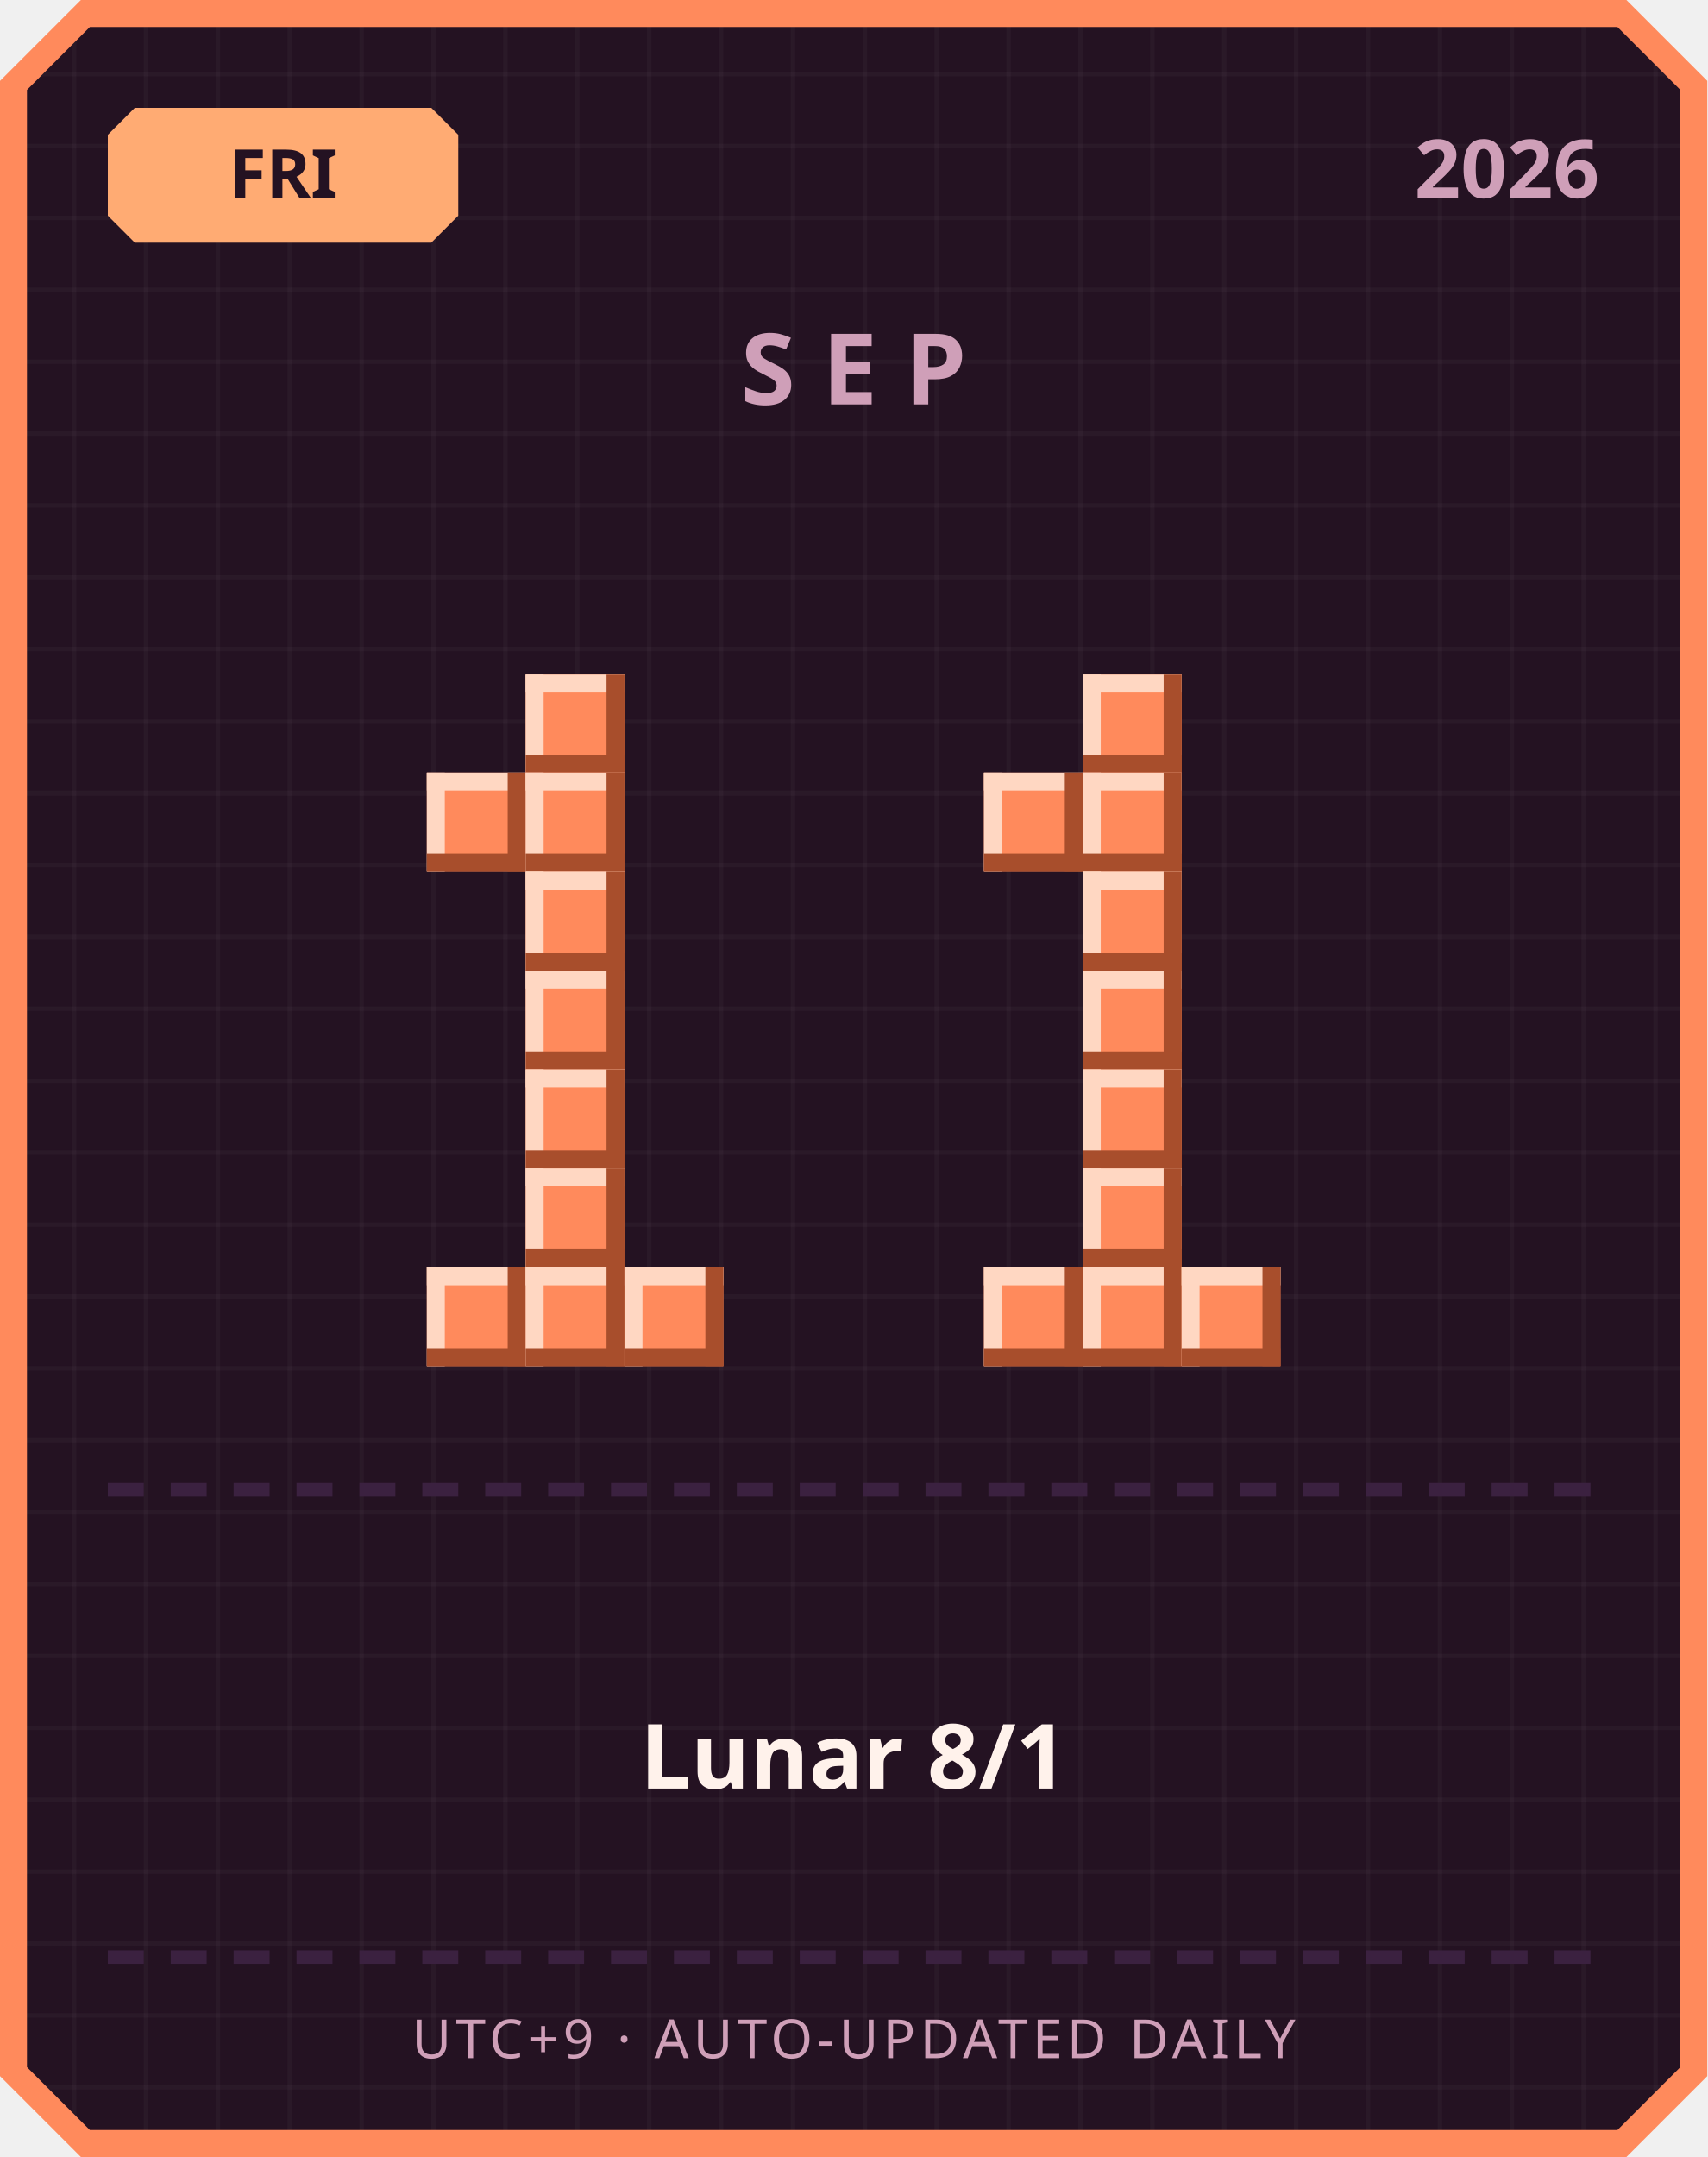
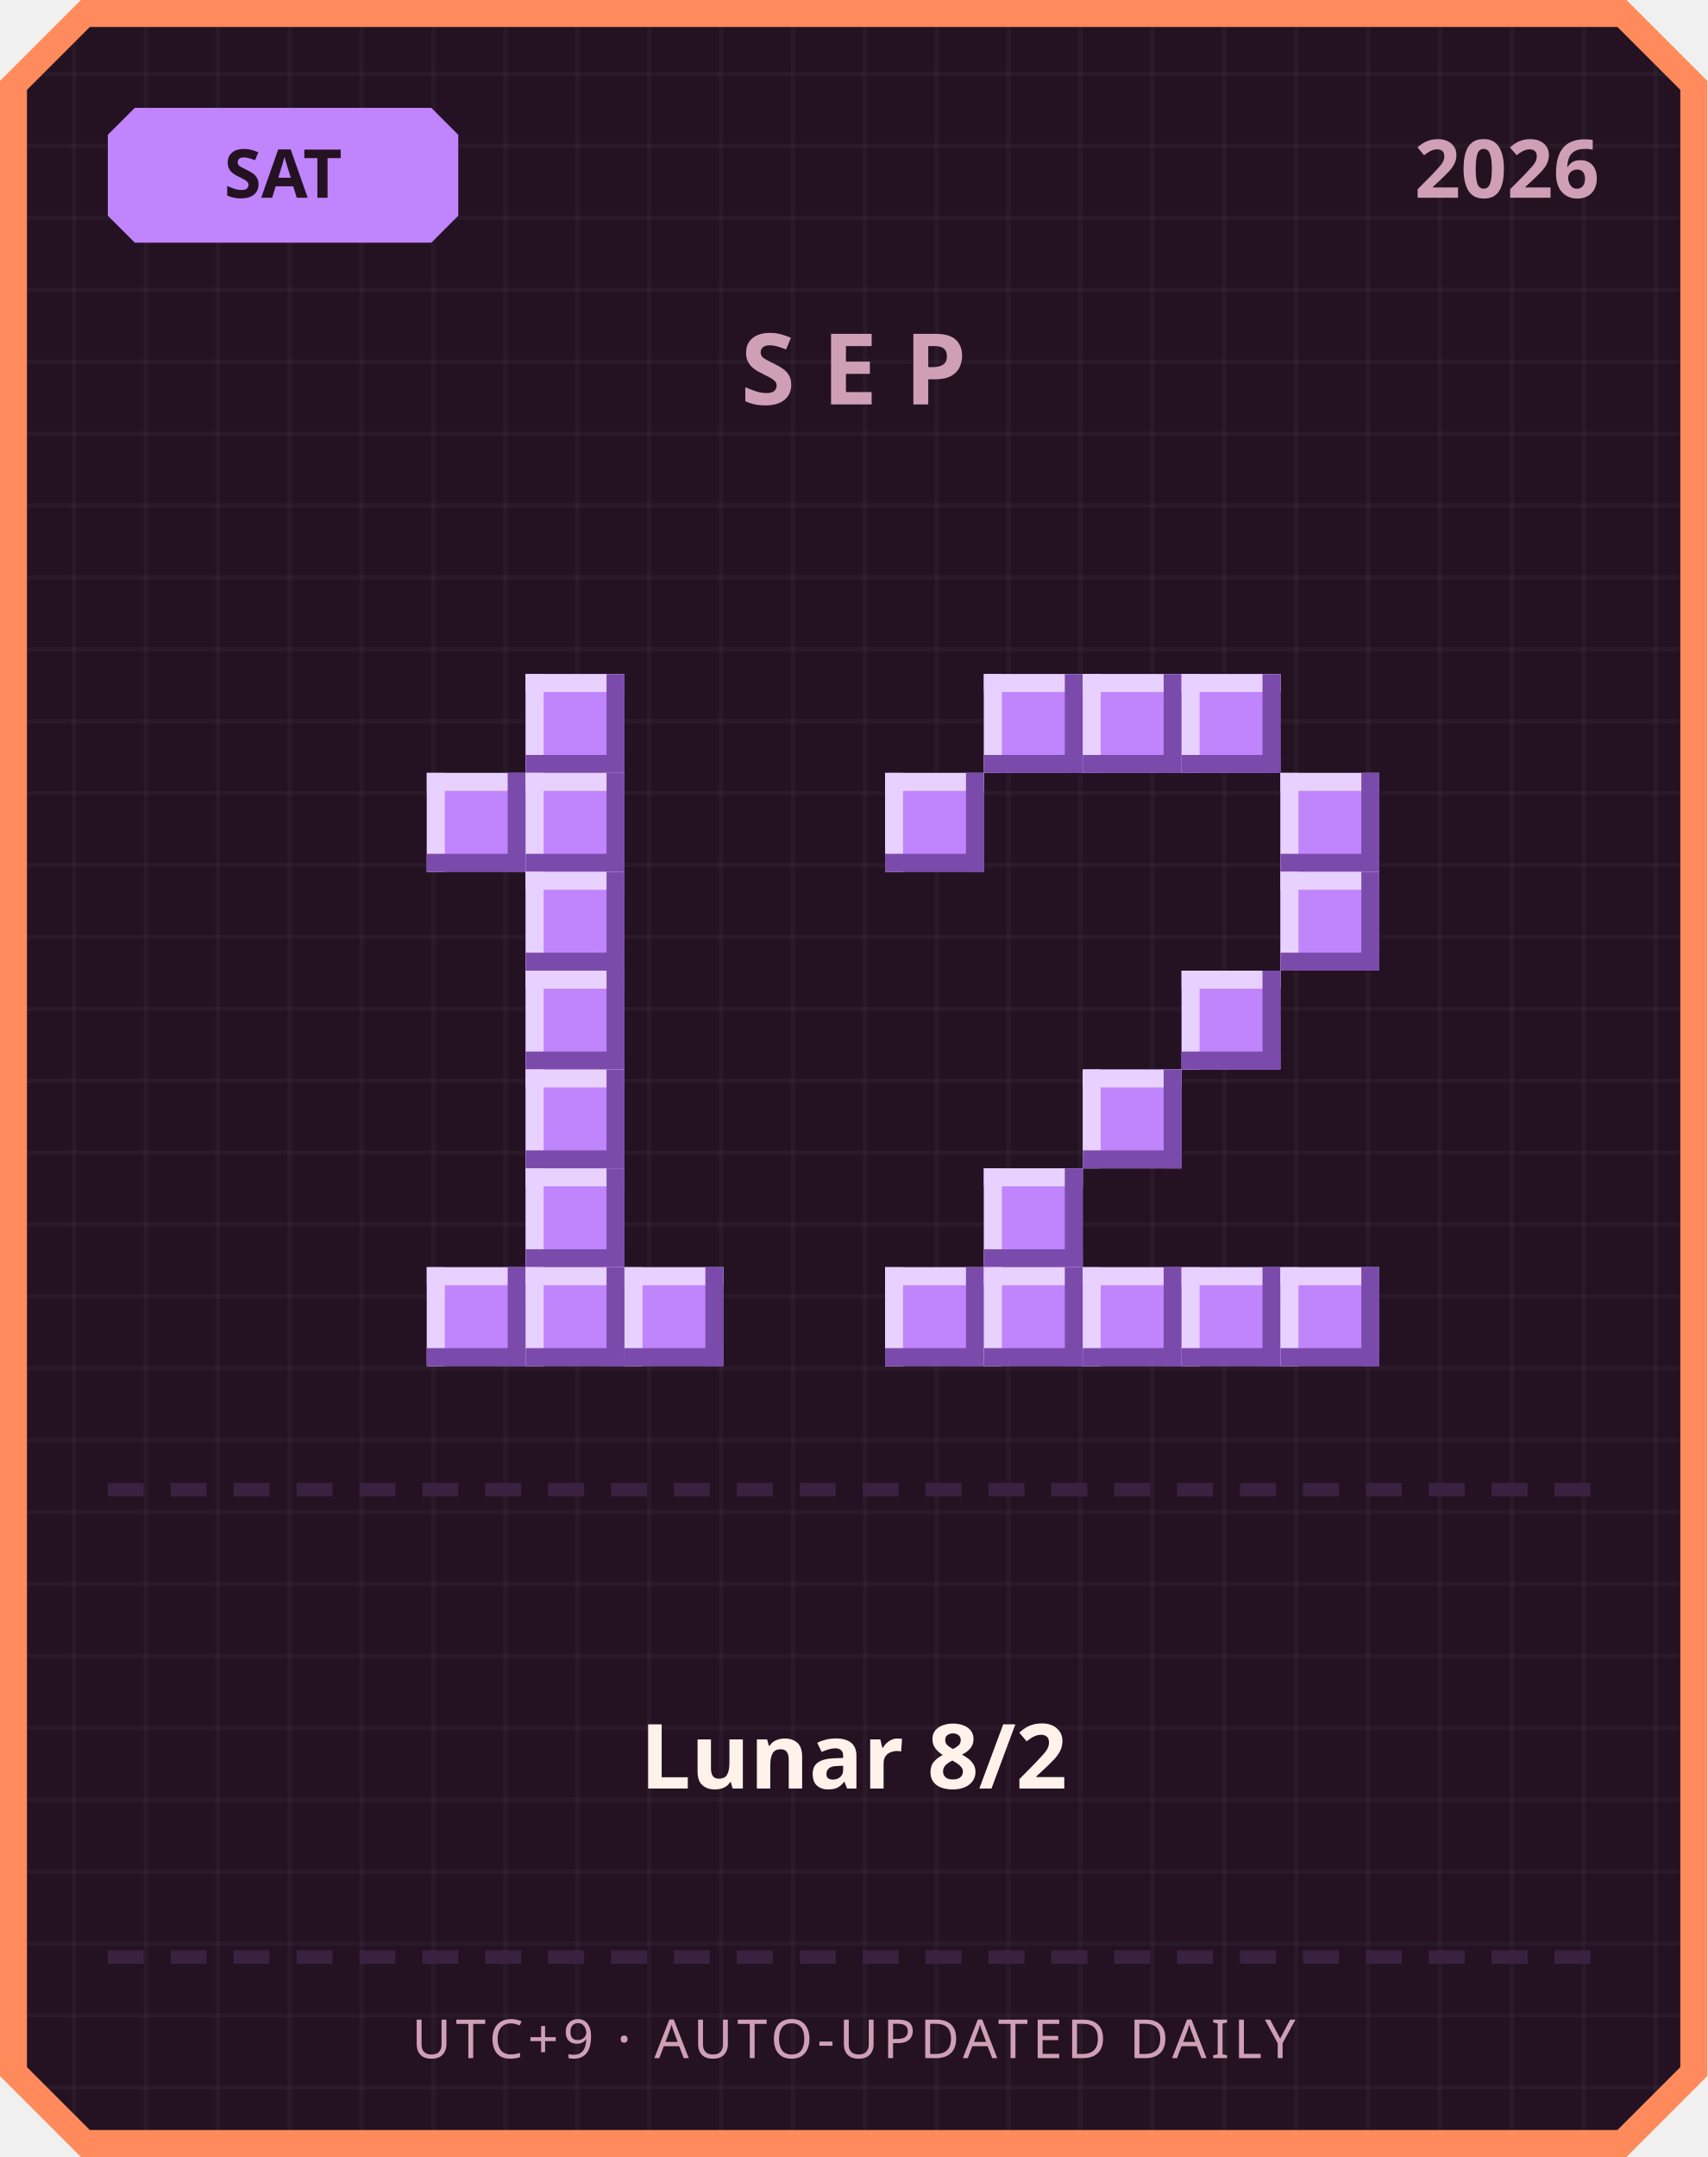
<svg xmlns="http://www.w3.org/2000/svg" width="380" height="480" viewBox="0 0 380 480">
  <defs>
    <pattern id="grid" width="16" height="16" patternUnits="userSpaceOnUse">
      <rect width="16" height="16" fill="#241222" />
      <rect width="1" height="16" fill="#ffffff" opacity="0.03" />
      <rect width="16" height="1" fill="#ffffff" opacity="0.03" />
    </pattern>
  </defs>
  <path d="M 18,0 L 362,0 L 380,18 L 380,462 L 362,480 L 18,480 L 0,462 L 0,18 Z" fill="#ff8a5c" />
  <path d="M 20,6 L 360,6 L 374,20 L 374,460 L 360,474 L 20,474 L 6,460 L 6,20 Z" fill="url(#grid)" />
-   <path d="M 30,24 L 96,24 L 102,30 L 102,48 L 96,54 L 30,54 L 24,48 L 24,30 Z" fill="#ffab73" />
-   <text x="63" y="44" text-anchor="middle" font-family="'Segoe UI', sans-serif" font-size="15" font-weight="700" fill="#241222">FRI</text>
+   <path d="M 30,24 L 96,24 L 102,30 L 102,48 L 96,54 L 30,54 L 24,48 L 24,30 Z" fill="#c084fc" />
+   <text x="63" y="44" text-anchor="middle" font-family="'Segoe UI', sans-serif" font-size="15" font-weight="700" fill="#241222">SAT</text>
  <text x="356" y="44" text-anchor="end" font-family="'Segoe UI', sans-serif" font-size="18" font-weight="700" fill="#cf9fb8">2026</text>
  <text x="190" y="90" text-anchor="middle" font-family="'Segoe UI', sans-serif" font-size="22" font-weight="700" letter-spacing="6" fill="#cf9fb8">SEP</text>
-   <rect x="117" y="150" width="22" height="22" fill="#ff8a5c" />
-   <rect x="117" y="150" width="22" height="4" fill="#ffd7c2" />
-   <rect x="117" y="150" width="4" height="22" fill="#ffd7c2" />
-   <rect x="117" y="168" width="22" height="4" fill="#a84e2c" />
-   <rect x="135" y="150" width="4" height="22" fill="#a84e2c" />
-   <rect x="95" y="172" width="22" height="22" fill="#ff8a5c" />
-   <rect x="95" y="172" width="22" height="4" fill="#ffd7c2" />
-   <rect x="95" y="172" width="4" height="22" fill="#ffd7c2" />
-   <rect x="95" y="190" width="22" height="4" fill="#a84e2c" />
-   <rect x="113" y="172" width="4" height="22" fill="#a84e2c" />
-   <rect x="117" y="172" width="22" height="22" fill="#ff8a5c" />
-   <rect x="117" y="172" width="22" height="4" fill="#ffd7c2" />
-   <rect x="117" y="172" width="4" height="22" fill="#ffd7c2" />
-   <rect x="117" y="190" width="22" height="4" fill="#a84e2c" />
-   <rect x="135" y="172" width="4" height="22" fill="#a84e2c" />
-   <rect x="117" y="194" width="22" height="22" fill="#ff8a5c" />
-   <rect x="117" y="194" width="22" height="4" fill="#ffd7c2" />
-   <rect x="117" y="194" width="4" height="22" fill="#ffd7c2" />
-   <rect x="117" y="212" width="22" height="4" fill="#a84e2c" />
-   <rect x="135" y="194" width="4" height="22" fill="#a84e2c" />
-   <rect x="117" y="216" width="22" height="22" fill="#ff8a5c" />
-   <rect x="117" y="216" width="22" height="4" fill="#ffd7c2" />
-   <rect x="117" y="216" width="4" height="22" fill="#ffd7c2" />
-   <rect x="117" y="234" width="22" height="4" fill="#a84e2c" />
-   <rect x="135" y="216" width="4" height="22" fill="#a84e2c" />
-   <rect x="117" y="238" width="22" height="22" fill="#ff8a5c" />
-   <rect x="117" y="238" width="22" height="4" fill="#ffd7c2" />
-   <rect x="117" y="238" width="4" height="22" fill="#ffd7c2" />
-   <rect x="117" y="256" width="22" height="4" fill="#a84e2c" />
-   <rect x="135" y="238" width="4" height="22" fill="#a84e2c" />
-   <rect x="117" y="260" width="22" height="22" fill="#ff8a5c" />
-   <rect x="117" y="260" width="22" height="4" fill="#ffd7c2" />
-   <rect x="117" y="260" width="4" height="22" fill="#ffd7c2" />
-   <rect x="117" y="278" width="22" height="4" fill="#a84e2c" />
-   <rect x="135" y="260" width="4" height="22" fill="#a84e2c" />
-   <rect x="95" y="282" width="22" height="22" fill="#ff8a5c" />
-   <rect x="95" y="282" width="22" height="4" fill="#ffd7c2" />
-   <rect x="95" y="282" width="4" height="22" fill="#ffd7c2" />
-   <rect x="95" y="300" width="22" height="4" fill="#a84e2c" />
-   <rect x="113" y="282" width="4" height="22" fill="#a84e2c" />
-   <rect x="117" y="282" width="22" height="22" fill="#ff8a5c" />
-   <rect x="117" y="282" width="22" height="4" fill="#ffd7c2" />
-   <rect x="117" y="282" width="4" height="22" fill="#ffd7c2" />
-   <rect x="117" y="300" width="22" height="4" fill="#a84e2c" />
-   <rect x="135" y="282" width="4" height="22" fill="#a84e2c" />
-   <rect x="139" y="282" width="22" height="22" fill="#ff8a5c" />
-   <rect x="139" y="282" width="22" height="4" fill="#ffd7c2" />
-   <rect x="139" y="282" width="4" height="22" fill="#ffd7c2" />
-   <rect x="139" y="300" width="22" height="4" fill="#a84e2c" />
-   <rect x="157" y="282" width="4" height="22" fill="#a84e2c" />
-   <rect x="241" y="150" width="22" height="22" fill="#ff8a5c" />
-   <rect x="241" y="150" width="22" height="4" fill="#ffd7c2" />
-   <rect x="241" y="150" width="4" height="22" fill="#ffd7c2" />
-   <rect x="241" y="168" width="22" height="4" fill="#a84e2c" />
-   <rect x="259" y="150" width="4" height="22" fill="#a84e2c" />
-   <rect x="219" y="172" width="22" height="22" fill="#ff8a5c" />
-   <rect x="219" y="172" width="22" height="4" fill="#ffd7c2" />
-   <rect x="219" y="172" width="4" height="22" fill="#ffd7c2" />
-   <rect x="219" y="190" width="22" height="4" fill="#a84e2c" />
-   <rect x="237" y="172" width="4" height="22" fill="#a84e2c" />
-   <rect x="241" y="172" width="22" height="22" fill="#ff8a5c" />
-   <rect x="241" y="172" width="22" height="4" fill="#ffd7c2" />
-   <rect x="241" y="172" width="4" height="22" fill="#ffd7c2" />
-   <rect x="241" y="190" width="22" height="4" fill="#a84e2c" />
-   <rect x="259" y="172" width="4" height="22" fill="#a84e2c" />
-   <rect x="241" y="194" width="22" height="22" fill="#ff8a5c" />
-   <rect x="241" y="194" width="22" height="4" fill="#ffd7c2" />
-   <rect x="241" y="194" width="4" height="22" fill="#ffd7c2" />
-   <rect x="241" y="212" width="22" height="4" fill="#a84e2c" />
-   <rect x="259" y="194" width="4" height="22" fill="#a84e2c" />
-   <rect x="241" y="216" width="22" height="22" fill="#ff8a5c" />
-   <rect x="241" y="216" width="22" height="4" fill="#ffd7c2" />
-   <rect x="241" y="216" width="4" height="22" fill="#ffd7c2" />
-   <rect x="241" y="234" width="22" height="4" fill="#a84e2c" />
-   <rect x="259" y="216" width="4" height="22" fill="#a84e2c" />
-   <rect x="241" y="238" width="22" height="22" fill="#ff8a5c" />
-   <rect x="241" y="238" width="22" height="4" fill="#ffd7c2" />
-   <rect x="241" y="238" width="4" height="22" fill="#ffd7c2" />
-   <rect x="241" y="256" width="22" height="4" fill="#a84e2c" />
-   <rect x="259" y="238" width="4" height="22" fill="#a84e2c" />
-   <rect x="241" y="260" width="22" height="22" fill="#ff8a5c" />
-   <rect x="241" y="260" width="22" height="4" fill="#ffd7c2" />
-   <rect x="241" y="260" width="4" height="22" fill="#ffd7c2" />
-   <rect x="241" y="278" width="22" height="4" fill="#a84e2c" />
-   <rect x="259" y="260" width="4" height="22" fill="#a84e2c" />
-   <rect x="219" y="282" width="22" height="22" fill="#ff8a5c" />
-   <rect x="219" y="282" width="22" height="4" fill="#ffd7c2" />
-   <rect x="219" y="282" width="4" height="22" fill="#ffd7c2" />
-   <rect x="219" y="300" width="22" height="4" fill="#a84e2c" />
-   <rect x="237" y="282" width="4" height="22" fill="#a84e2c" />
-   <rect x="241" y="282" width="22" height="22" fill="#ff8a5c" />
-   <rect x="241" y="282" width="22" height="4" fill="#ffd7c2" />
-   <rect x="241" y="282" width="4" height="22" fill="#ffd7c2" />
-   <rect x="241" y="300" width="22" height="4" fill="#a84e2c" />
-   <rect x="259" y="282" width="4" height="22" fill="#a84e2c" />
-   <rect x="263" y="282" width="22" height="22" fill="#ff8a5c" />
-   <rect x="263" y="282" width="22" height="4" fill="#ffd7c2" />
-   <rect x="263" y="282" width="4" height="22" fill="#ffd7c2" />
-   <rect x="263" y="300" width="22" height="4" fill="#a84e2c" />
-   <rect x="281" y="282" width="4" height="22" fill="#a84e2c" />
+   <rect x="117" y="150" width="22" height="22" fill="#c084fc" />
+   <rect x="117" y="150" width="22" height="4" fill="#e9d1ff" />
+   <rect x="117" y="150" width="4" height="22" fill="#e9d1ff" />
+   <rect x="117" y="168" width="22" height="4" fill="#7a4bab" />
+   <rect x="135" y="150" width="4" height="22" fill="#7a4bab" />
+   <rect x="95" y="172" width="22" height="22" fill="#c084fc" />
+   <rect x="95" y="172" width="22" height="4" fill="#e9d1ff" />
+   <rect x="95" y="172" width="4" height="22" fill="#e9d1ff" />
+   <rect x="95" y="190" width="22" height="4" fill="#7a4bab" />
+   <rect x="113" y="172" width="4" height="22" fill="#7a4bab" />
+   <rect x="117" y="172" width="22" height="22" fill="#c084fc" />
+   <rect x="117" y="172" width="22" height="4" fill="#e9d1ff" />
+   <rect x="117" y="172" width="4" height="22" fill="#e9d1ff" />
+   <rect x="117" y="190" width="22" height="4" fill="#7a4bab" />
+   <rect x="135" y="172" width="4" height="22" fill="#7a4bab" />
+   <rect x="117" y="194" width="22" height="22" fill="#c084fc" />
+   <rect x="117" y="194" width="22" height="4" fill="#e9d1ff" />
+   <rect x="117" y="194" width="4" height="22" fill="#e9d1ff" />
+   <rect x="117" y="212" width="22" height="4" fill="#7a4bab" />
+   <rect x="135" y="194" width="4" height="22" fill="#7a4bab" />
+   <rect x="117" y="216" width="22" height="22" fill="#c084fc" />
+   <rect x="117" y="216" width="22" height="4" fill="#e9d1ff" />
+   <rect x="117" y="216" width="4" height="22" fill="#e9d1ff" />
+   <rect x="117" y="234" width="22" height="4" fill="#7a4bab" />
+   <rect x="135" y="216" width="4" height="22" fill="#7a4bab" />
+   <rect x="117" y="238" width="22" height="22" fill="#c084fc" />
+   <rect x="117" y="238" width="22" height="4" fill="#e9d1ff" />
+   <rect x="117" y="238" width="4" height="22" fill="#e9d1ff" />
+   <rect x="117" y="256" width="22" height="4" fill="#7a4bab" />
+   <rect x="135" y="238" width="4" height="22" fill="#7a4bab" />
+   <rect x="117" y="260" width="22" height="22" fill="#c084fc" />
+   <rect x="117" y="260" width="22" height="4" fill="#e9d1ff" />
+   <rect x="117" y="260" width="4" height="22" fill="#e9d1ff" />
+   <rect x="117" y="278" width="22" height="4" fill="#7a4bab" />
+   <rect x="135" y="260" width="4" height="22" fill="#7a4bab" />
+   <rect x="95" y="282" width="22" height="22" fill="#c084fc" />
+   <rect x="95" y="282" width="22" height="4" fill="#e9d1ff" />
+   <rect x="95" y="282" width="4" height="22" fill="#e9d1ff" />
+   <rect x="95" y="300" width="22" height="4" fill="#7a4bab" />
+   <rect x="113" y="282" width="4" height="22" fill="#7a4bab" />
+   <rect x="117" y="282" width="22" height="22" fill="#c084fc" />
+   <rect x="117" y="282" width="22" height="4" fill="#e9d1ff" />
+   <rect x="117" y="282" width="4" height="22" fill="#e9d1ff" />
+   <rect x="117" y="300" width="22" height="4" fill="#7a4bab" />
+   <rect x="135" y="282" width="4" height="22" fill="#7a4bab" />
+   <rect x="139" y="282" width="22" height="22" fill="#c084fc" />
+   <rect x="139" y="282" width="22" height="4" fill="#e9d1ff" />
+   <rect x="139" y="282" width="4" height="22" fill="#e9d1ff" />
+   <rect x="139" y="300" width="22" height="4" fill="#7a4bab" />
+   <rect x="157" y="282" width="4" height="22" fill="#7a4bab" />
+   <rect x="219" y="150" width="22" height="22" fill="#c084fc" />
+   <rect x="219" y="150" width="22" height="4" fill="#e9d1ff" />
+   <rect x="219" y="150" width="4" height="22" fill="#e9d1ff" />
+   <rect x="219" y="168" width="22" height="4" fill="#7a4bab" />
+   <rect x="237" y="150" width="4" height="22" fill="#7a4bab" />
+   <rect x="241" y="150" width="22" height="22" fill="#c084fc" />
+   <rect x="241" y="150" width="22" height="4" fill="#e9d1ff" />
+   <rect x="241" y="150" width="4" height="22" fill="#e9d1ff" />
+   <rect x="241" y="168" width="22" height="4" fill="#7a4bab" />
+   <rect x="259" y="150" width="4" height="22" fill="#7a4bab" />
+   <rect x="263" y="150" width="22" height="22" fill="#c084fc" />
+   <rect x="263" y="150" width="22" height="4" fill="#e9d1ff" />
+   <rect x="263" y="150" width="4" height="22" fill="#e9d1ff" />
+   <rect x="263" y="168" width="22" height="4" fill="#7a4bab" />
+   <rect x="281" y="150" width="4" height="22" fill="#7a4bab" />
+   <rect x="197" y="172" width="22" height="22" fill="#c084fc" />
+   <rect x="197" y="172" width="22" height="4" fill="#e9d1ff" />
+   <rect x="197" y="172" width="4" height="22" fill="#e9d1ff" />
+   <rect x="197" y="190" width="22" height="4" fill="#7a4bab" />
+   <rect x="215" y="172" width="4" height="22" fill="#7a4bab" />
+   <rect x="285" y="172" width="22" height="22" fill="#c084fc" />
+   <rect x="285" y="172" width="22" height="4" fill="#e9d1ff" />
+   <rect x="285" y="172" width="4" height="22" fill="#e9d1ff" />
+   <rect x="285" y="190" width="22" height="4" fill="#7a4bab" />
+   <rect x="303" y="172" width="4" height="22" fill="#7a4bab" />
+   <rect x="285" y="194" width="22" height="22" fill="#c084fc" />
+   <rect x="285" y="194" width="22" height="4" fill="#e9d1ff" />
+   <rect x="285" y="194" width="4" height="22" fill="#e9d1ff" />
+   <rect x="285" y="212" width="22" height="4" fill="#7a4bab" />
+   <rect x="303" y="194" width="4" height="22" fill="#7a4bab" />
+   <rect x="263" y="216" width="22" height="22" fill="#c084fc" />
+   <rect x="263" y="216" width="22" height="4" fill="#e9d1ff" />
+   <rect x="263" y="216" width="4" height="22" fill="#e9d1ff" />
+   <rect x="263" y="234" width="22" height="4" fill="#7a4bab" />
+   <rect x="281" y="216" width="4" height="22" fill="#7a4bab" />
+   <rect x="241" y="238" width="22" height="22" fill="#c084fc" />
+   <rect x="241" y="238" width="22" height="4" fill="#e9d1ff" />
+   <rect x="241" y="238" width="4" height="22" fill="#e9d1ff" />
+   <rect x="241" y="256" width="22" height="4" fill="#7a4bab" />
+   <rect x="259" y="238" width="4" height="22" fill="#7a4bab" />
+   <rect x="219" y="260" width="22" height="22" fill="#c084fc" />
+   <rect x="219" y="260" width="22" height="4" fill="#e9d1ff" />
+   <rect x="219" y="260" width="4" height="22" fill="#e9d1ff" />
+   <rect x="219" y="278" width="22" height="4" fill="#7a4bab" />
+   <rect x="237" y="260" width="4" height="22" fill="#7a4bab" />
+   <rect x="197" y="282" width="22" height="22" fill="#c084fc" />
+   <rect x="197" y="282" width="22" height="4" fill="#e9d1ff" />
+   <rect x="197" y="282" width="4" height="22" fill="#e9d1ff" />
+   <rect x="197" y="300" width="22" height="4" fill="#7a4bab" />
+   <rect x="215" y="282" width="4" height="22" fill="#7a4bab" />
+   <rect x="219" y="282" width="22" height="22" fill="#c084fc" />
+   <rect x="219" y="282" width="22" height="4" fill="#e9d1ff" />
+   <rect x="219" y="282" width="4" height="22" fill="#e9d1ff" />
+   <rect x="219" y="300" width="22" height="4" fill="#7a4bab" />
+   <rect x="237" y="282" width="4" height="22" fill="#7a4bab" />
+   <rect x="241" y="282" width="22" height="22" fill="#c084fc" />
+   <rect x="241" y="282" width="22" height="4" fill="#e9d1ff" />
+   <rect x="241" y="282" width="4" height="22" fill="#e9d1ff" />
+   <rect x="241" y="300" width="22" height="4" fill="#7a4bab" />
+   <rect x="259" y="282" width="4" height="22" fill="#7a4bab" />
+   <rect x="263" y="282" width="22" height="22" fill="#c084fc" />
+   <rect x="263" y="282" width="22" height="4" fill="#e9d1ff" />
+   <rect x="263" y="282" width="4" height="22" fill="#e9d1ff" />
+   <rect x="263" y="300" width="22" height="4" fill="#7a4bab" />
+   <rect x="281" y="282" width="4" height="22" fill="#7a4bab" />
+   <rect x="285" y="282" width="22" height="22" fill="#c084fc" />
+   <rect x="285" y="282" width="22" height="4" fill="#e9d1ff" />
+   <rect x="285" y="282" width="4" height="22" fill="#e9d1ff" />
+   <rect x="285" y="300" width="22" height="4" fill="#7a4bab" />
+   <rect x="303" y="282" width="4" height="22" fill="#7a4bab" />
  <rect x="24" y="330" width="8" height="3" fill="#3b2140" />
  <rect x="38" y="330" width="8" height="3" fill="#3b2140" />
  <rect x="52" y="330" width="8" height="3" fill="#3b2140" />
  <rect x="66" y="330" width="8" height="3" fill="#3b2140" />
  <rect x="80" y="330" width="8" height="3" fill="#3b2140" />
  <rect x="94" y="330" width="8" height="3" fill="#3b2140" />
  <rect x="108" y="330" width="8" height="3" fill="#3b2140" />
  <rect x="122" y="330" width="8" height="3" fill="#3b2140" />
  <rect x="136" y="330" width="8" height="3" fill="#3b2140" />
  <rect x="150" y="330" width="8" height="3" fill="#3b2140" />
  <rect x="164" y="330" width="8" height="3" fill="#3b2140" />
  <rect x="178" y="330" width="8" height="3" fill="#3b2140" />
  <rect x="192" y="330" width="8" height="3" fill="#3b2140" />
  <rect x="206" y="330" width="8" height="3" fill="#3b2140" />
  <rect x="220" y="330" width="8" height="3" fill="#3b2140" />
  <rect x="234" y="330" width="8" height="3" fill="#3b2140" />
  <rect x="248" y="330" width="8" height="3" fill="#3b2140" />
  <rect x="262" y="330" width="8" height="3" fill="#3b2140" />
  <rect x="276" y="330" width="8" height="3" fill="#3b2140" />
  <rect x="290" y="330" width="8" height="3" fill="#3b2140" />
  <rect x="304" y="330" width="8" height="3" fill="#3b2140" />
  <rect x="318" y="330" width="8" height="3" fill="#3b2140" />
  <rect x="332" y="330" width="8" height="3" fill="#3b2140" />
  <rect x="346" y="330" width="8" height="3" fill="#3b2140" />
-   <text x="190" y="398" text-anchor="middle" font-family="'Segoe UI', 'Microsoft JhengHei', sans-serif" font-size="20" font-weight="700" fill="#fff2eb">Lunar 8/1</text>
+   <text x="190" y="398" text-anchor="middle" font-family="'Segoe UI', 'Microsoft JhengHei', sans-serif" font-size="20" font-weight="700" fill="#fff2eb">Lunar 8/2</text>
  <rect x="24" y="434" width="8" height="3" fill="#3b2140" />
  <rect x="38" y="434" width="8" height="3" fill="#3b2140" />
  <rect x="52" y="434" width="8" height="3" fill="#3b2140" />
  <rect x="66" y="434" width="8" height="3" fill="#3b2140" />
  <rect x="80" y="434" width="8" height="3" fill="#3b2140" />
  <rect x="94" y="434" width="8" height="3" fill="#3b2140" />
  <rect x="108" y="434" width="8" height="3" fill="#3b2140" />
  <rect x="122" y="434" width="8" height="3" fill="#3b2140" />
  <rect x="136" y="434" width="8" height="3" fill="#3b2140" />
  <rect x="150" y="434" width="8" height="3" fill="#3b2140" />
  <rect x="164" y="434" width="8" height="3" fill="#3b2140" />
  <rect x="178" y="434" width="8" height="3" fill="#3b2140" />
  <rect x="192" y="434" width="8" height="3" fill="#3b2140" />
  <rect x="206" y="434" width="8" height="3" fill="#3b2140" />
  <rect x="220" y="434" width="8" height="3" fill="#3b2140" />
  <rect x="234" y="434" width="8" height="3" fill="#3b2140" />
  <rect x="248" y="434" width="8" height="3" fill="#3b2140" />
  <rect x="262" y="434" width="8" height="3" fill="#3b2140" />
  <rect x="276" y="434" width="8" height="3" fill="#3b2140" />
  <rect x="290" y="434" width="8" height="3" fill="#3b2140" />
  <rect x="304" y="434" width="8" height="3" fill="#3b2140" />
  <rect x="318" y="434" width="8" height="3" fill="#3b2140" />
  <rect x="332" y="434" width="8" height="3" fill="#3b2140" />
  <rect x="346" y="434" width="8" height="3" fill="#3b2140" />
  <text x="190" y="458" text-anchor="middle" font-family="'Segoe UI', sans-serif" font-size="12" letter-spacing="1" fill="#cf9fb8">UTC+9 · AUTO-UPDATED DAILY</text>
</svg>
